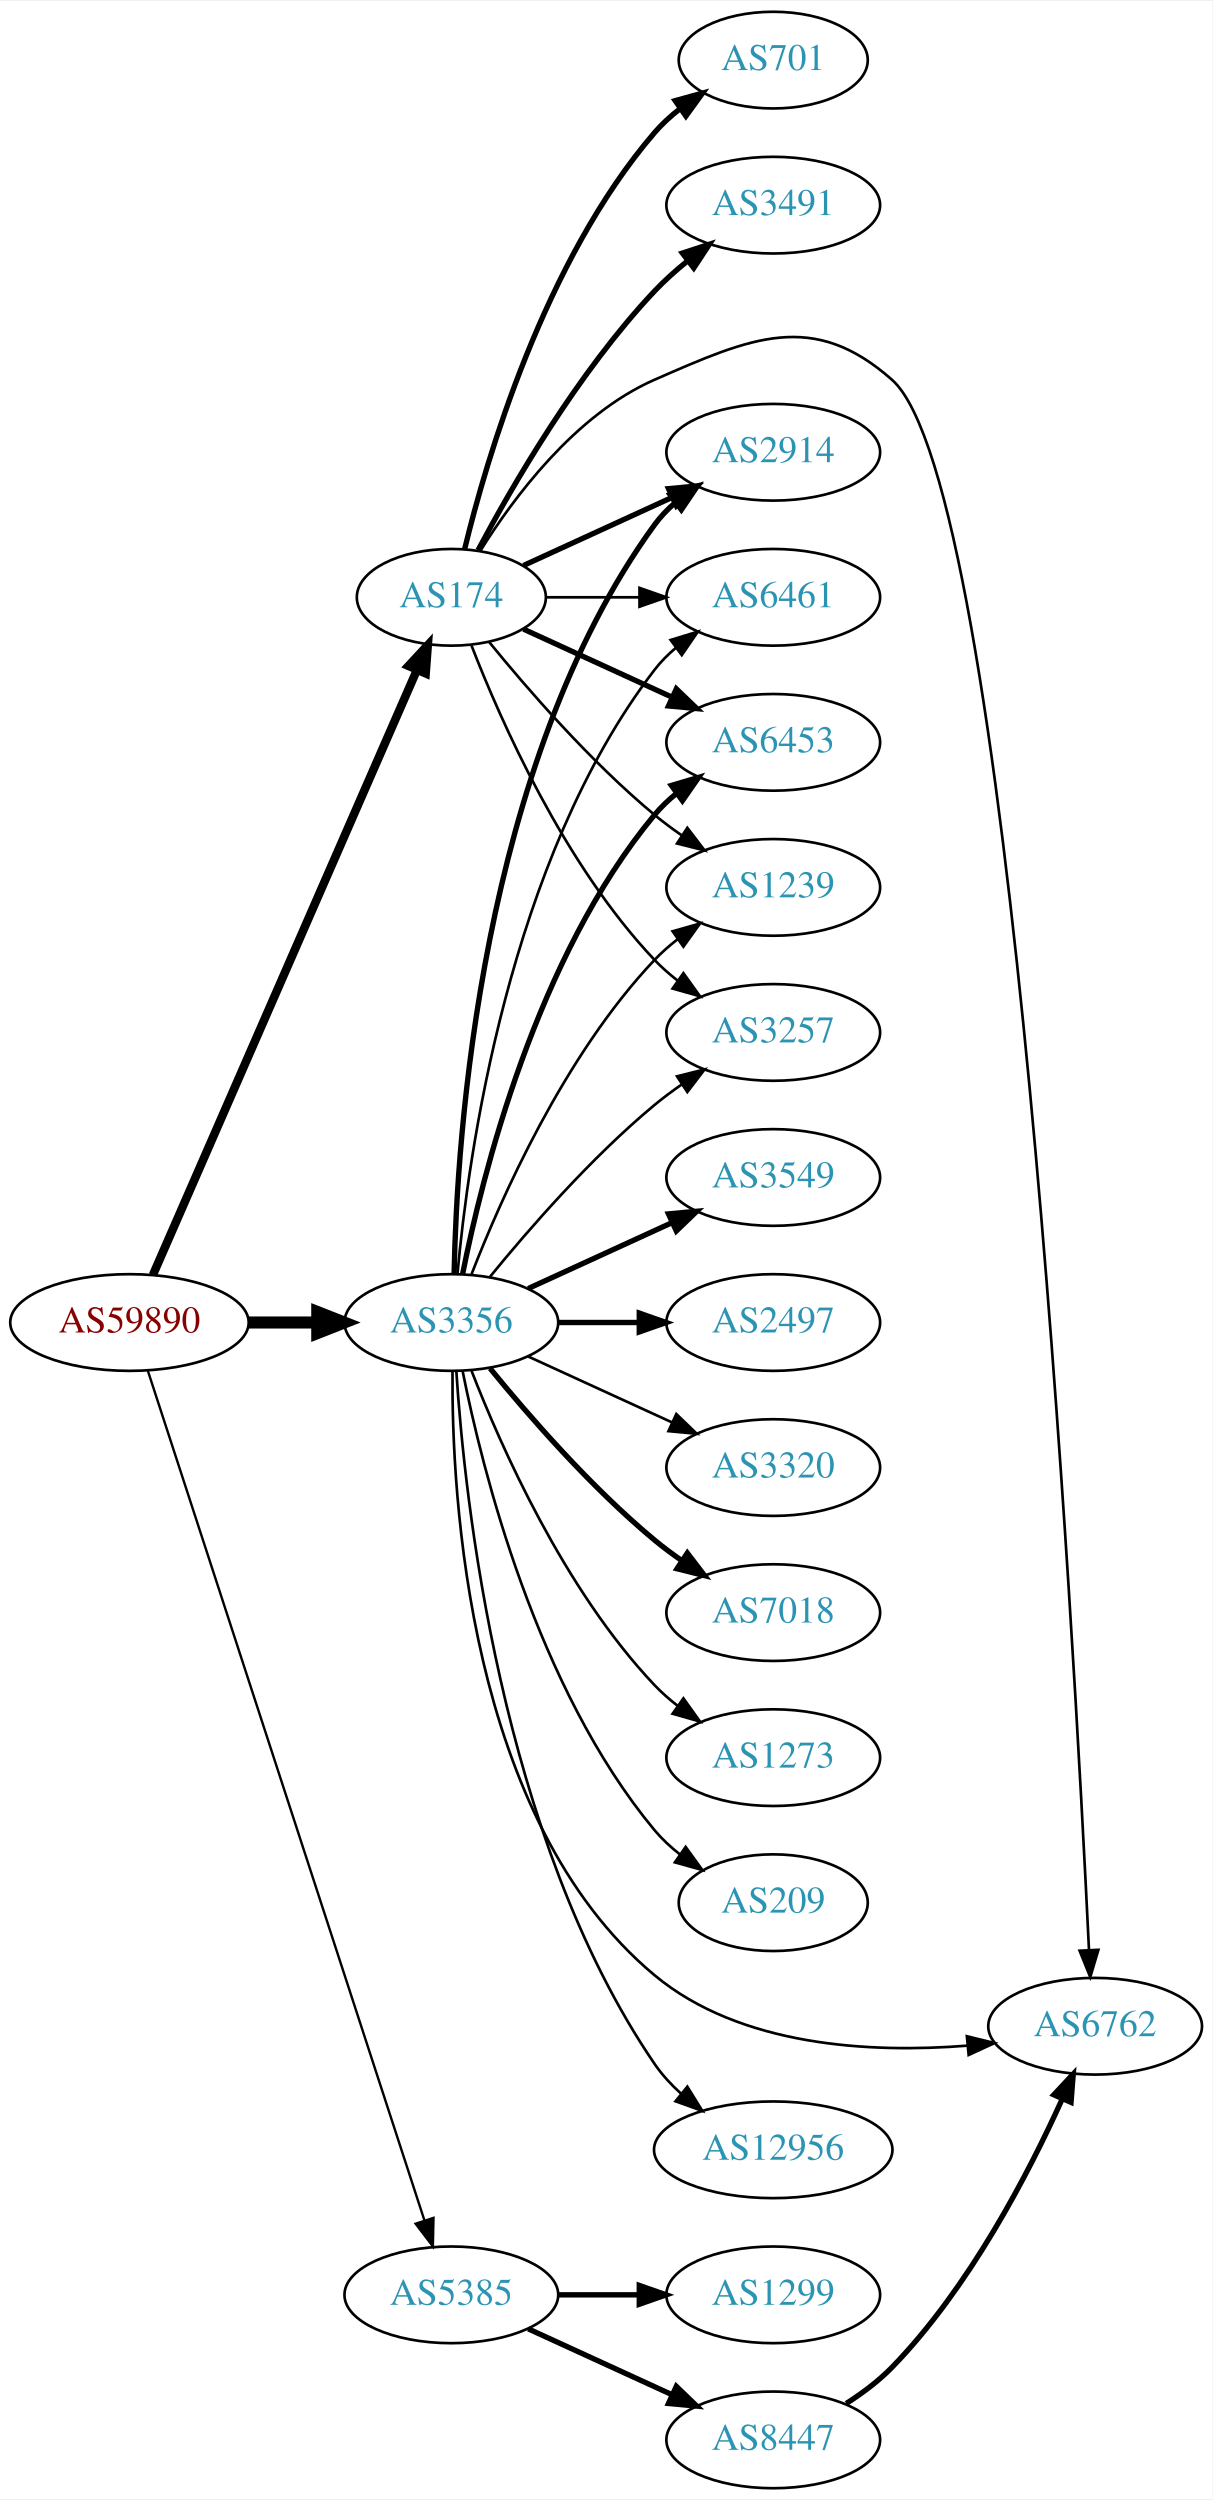
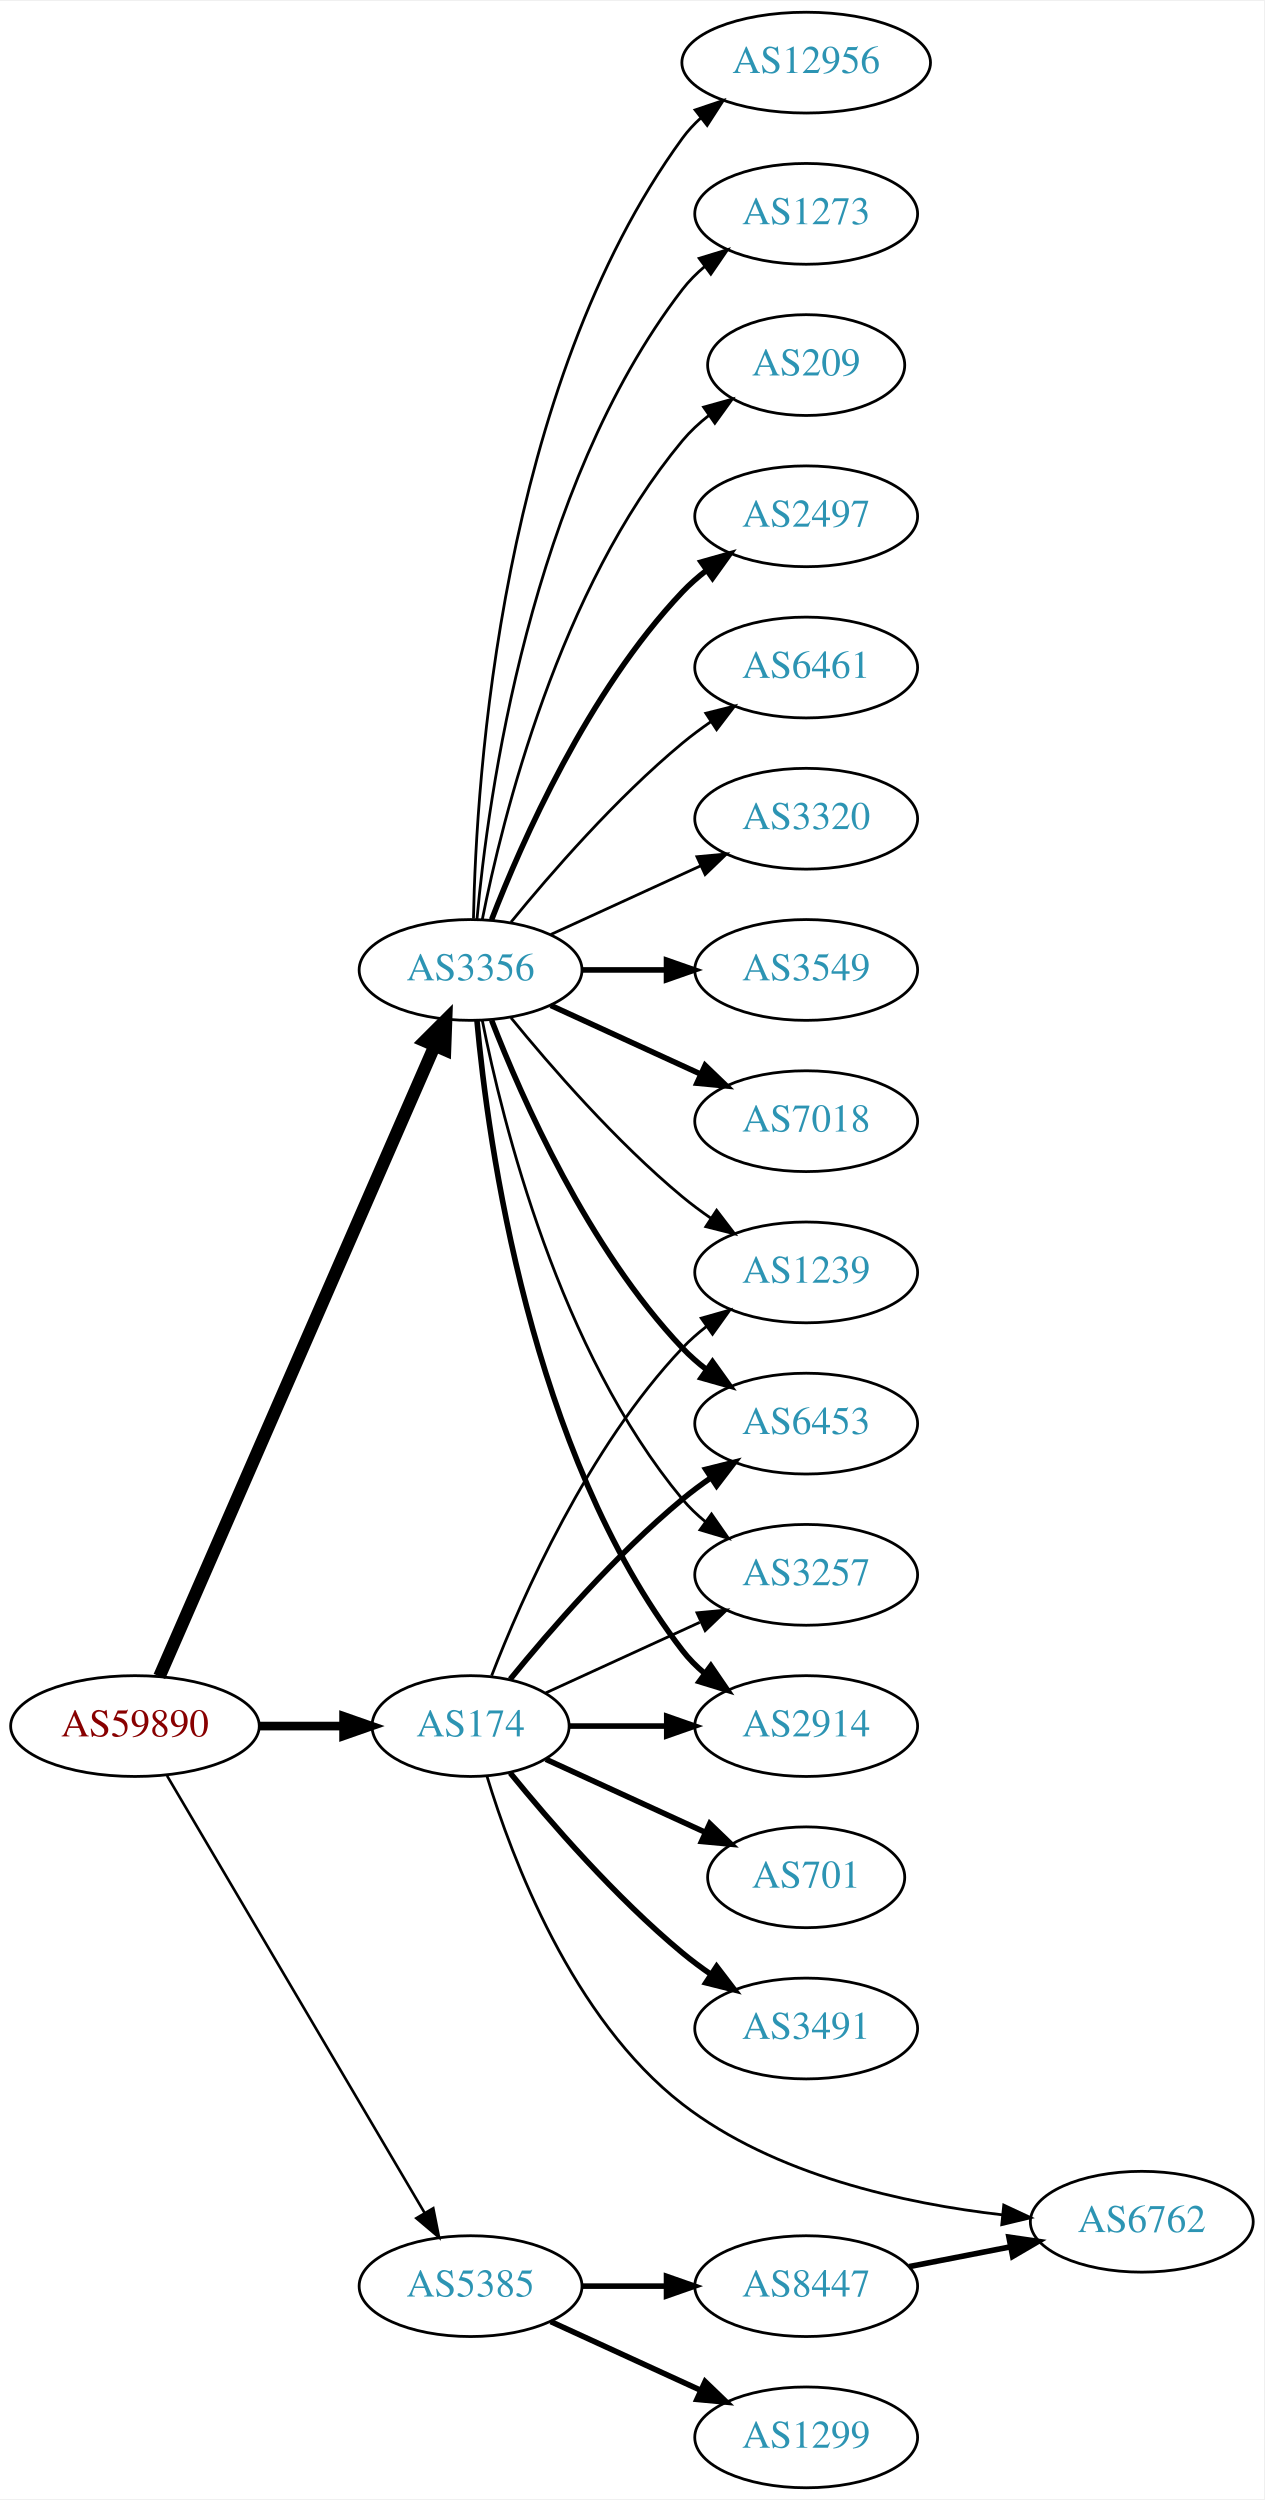
- <svg xmlns="http://www.w3.org/2000/svg" xmlns:xlink="http://www.w3.org/1999/xlink" width="451pt" height="930pt" viewBox="0.00 0.00 451.37 930.00">
-   <g id="graph0" class="graph" transform="scale(1 1) rotate(0) translate(4 926)">
-     <polygon fill="white" stroke="none" points="-4,4 -4,-926 447.37,-926 447.37,4 -4,4" />
+ <svg xmlns="http://www.w3.org/2000/svg" xmlns:xlink="http://www.w3.org/1999/xlink" width="451pt" height="892pt" viewBox="0.00 0.00 451.37 892.00">
+   <g id="graph0" class="graph" transform="scale(1 1) rotate(0) translate(4 888)">
+     <polygon fill="white" stroke="none" points="-4,4 -4,-888 447.37,-888 447.37,4 -4,4" />
    <g id="node1" class="node">
      <g id="a_node1">
        <a xlink:href="/asn/59890" xlink:title="AS59890 ~ Kabel-TV Lampert GmbH &amp; Co KG [AT]">
-           <ellipse fill="#ffffff" stroke="black" cx="44.196" cy="-434" rx="44.393" ry="18" />
-           <text text-anchor="middle" x="44.196" y="-430.3" font-family="Times,serif" font-size="14.00" fill="#880000">AS59890</text>
+           <ellipse fill="#ffffff" stroke="black" cx="44.196" cy="-272" rx="44.393" ry="18" />
+           <text text-anchor="middle" x="44.196" y="-268.3" font-family="Times,serif" font-size="14.00" fill="#880000">AS59890</text>
        </a>
      </g>
    </g>
    <g id="node2" class="node">
      <g id="a_node2">
        <a xlink:href="/asn/174" xlink:title="AS174 ~ Cogent Communications [US]">
-           <ellipse fill="#ffffff" stroke="black" cx="164.039" cy="-704" rx="35.194" ry="18" />
-           <text text-anchor="middle" x="164.039" y="-700.3" font-family="Times,serif" font-size="14.00" fill="#2c94b3">AS174</text>
+           <ellipse fill="#ffffff" stroke="black" cx="164.039" cy="-272" rx="35.194" ry="18" />
+           <text text-anchor="middle" x="164.039" y="-268.3" font-family="Times,serif" font-size="14.00" fill="#2c94b3">AS174</text>
        </a>
      </g>
    </g>
    <g id="edge1" class="edge">
-       <path fill="none" stroke="black" stroke-width="3.15" d="M52.928,-451.715C73.029,-497.771 127.038,-621.514 151.141,-676.739" />
-       <polygon fill="black" stroke="black" stroke-width="3.15" points="148.07,-678.454 155.278,-686.219 154.486,-675.654 148.07,-678.454" />
+       <path fill="none" stroke="black" stroke-width="3.079" d="M88.407,-272C98.255,-272 108.735,-272 118.632,-272" />
+       <polygon fill="black" stroke="black" stroke-width="3.079" points="118.684,-275.5 128.684,-272 118.684,-268.5 118.684,-275.5" />
    </g>
    <g id="node3" class="node">
      <g id="a_node3">
        <a xlink:href="/asn/3356" xlink:title="AS3356 ~ Level 3 Parent, LLC [US]">
-           <ellipse fill="#ffffff" stroke="black" cx="164.039" cy="-434" rx="39.794" ry="18" />
-           <text text-anchor="middle" x="164.039" y="-430.3" font-family="Times,serif" font-size="14.00" fill="#2c94b3">AS3356</text>
+           <ellipse fill="#ffffff" stroke="black" cx="164.039" cy="-542" rx="39.794" ry="18" />
+           <text text-anchor="middle" x="164.039" y="-538.3" font-family="Times,serif" font-size="14.00" fill="#2c94b3">AS3356</text>
        </a>
      </g>
    </g>
    <g id="edge2" class="edge">
-       <path fill="none" stroke="black" stroke-width="4.5" d="M88.407,-434C96.72,-434 105.482,-434 113.965,-434" />
-       <polygon fill="black" stroke="black" stroke-width="4.5" points="114.123,-437.938 124.123,-434 114.123,-430.063 114.123,-437.938" />
+       <path fill="none" stroke="black" stroke-width="4.5" d="M52.928,-289.715C73.029,-335.771 127.038,-459.514 151.141,-514.739" />
+       <polygon fill="black" stroke="black" stroke-width="4.5" points="147.669,-516.629 155.278,-524.219 154.887,-513.479 147.669,-516.629" />
    </g>
    <g id="node4" class="node">
      <g id="a_node4">
        <a xlink:href="/asn/5385" xlink:title="AS5385 ~ Russmedia IT GmbH [AT]">
          <ellipse fill="#ffffff" stroke="black" cx="164.039" cy="-72" rx="39.794" ry="18" />
          <text text-anchor="middle" x="164.039" y="-68.3" font-family="Times,serif" font-size="14.00" fill="#2c94b3">AS5385</text>
        </a>
      </g>
    </g>
    <g id="edge3" class="edge">
-       <path fill="none" stroke="black" stroke-width="0.9" d="M51.04,-416.048C70.162,-357.306 130.962,-170.536 154.038,-99.649" />
-       <polygon fill="black" stroke="black" stroke-width="0.9" points="157.392,-100.652 157.16,-90.06 150.736,-98.485 157.392,-100.652" />
+       <path fill="none" stroke="black" stroke-width="0.947" d="M55.654,-254.251C76.496,-218.878 123.298,-139.447 147.653,-98.112" />
+       <polygon fill="black" stroke="black" stroke-width="0.947" points="150.712,-99.816 152.773,-89.423 144.681,-96.262 150.712,-99.816" />
    </g>
    <g id="node5" class="node">
      <g id="a_node5">
-         <a xlink:href="/asn/2914" xlink:title="AS2914 ~ NTT America, Inc. [US]">
-           <ellipse fill="#ffffff" stroke="black" cx="283.881" cy="-758" rx="39.794" ry="18" />
-           <text text-anchor="middle" x="283.881" y="-754.3" font-family="Times,serif" font-size="14.00" fill="#2c94b3">AS2914</text>
+         <a xlink:href="/asn/6453" xlink:title="AS6453 ~ TATA COMMUNICATIONS (AMERICA) INC [US]">
+           <ellipse fill="#ffffff" stroke="black" cx="283.881" cy="-380" rx="39.794" ry="18" />
+           <text text-anchor="middle" x="283.881" y="-376.3" font-family="Times,serif" font-size="14.00" fill="#2c94b3">AS6453</text>
        </a>
      </g>
    </g>
    <g id="edge4" class="edge">
-       <path fill="none" stroke="black" stroke-width="2" d="M190.9,-715.851C207.02,-723.238 228.023,-732.862 245.888,-741.048" />
-       <polygon fill="black" stroke="black" stroke-width="2" points="244.89,-744.441 255.439,-745.425 247.806,-738.077 244.89,-744.441" />
+       <path fill="none" stroke="black" stroke-width="2" d="M178.196,-288.743C192.281,-306.039 215.84,-333.223 239.685,-353 242.901,-355.668 246.402,-358.27 249.972,-360.741" />
+       <polygon fill="black" stroke="black" stroke-width="2" points="248.05,-363.666 258.329,-366.236 251.896,-357.817 248.05,-363.666" />
    </g>
    <g id="node6" class="node">
      <g id="a_node6">
-         <a xlink:href="/asn/6461" xlink:title="AS6461 ~ Zayo Bandwidth [US]">
-           <ellipse fill="#ffffff" stroke="black" cx="283.881" cy="-704" rx="39.794" ry="18" />
-           <text text-anchor="middle" x="283.881" y="-700.3" font-family="Times,serif" font-size="14.00" fill="#2c94b3">AS6461</text>
+         <a xlink:href="/asn/3257" xlink:title="AS3257 ~ GTT [DE]">
+           <ellipse fill="#ffffff" stroke="black" cx="283.881" cy="-326" rx="39.794" ry="18" />
+           <text text-anchor="middle" x="283.881" y="-322.3" font-family="Times,serif" font-size="14.00" fill="#2c94b3">AS3257</text>
        </a>
      </g>
    </g>
    <g id="edge5" class="edge">
-       <path fill="none" stroke="black" d="M199.44,-704C210.264,-704 222.432,-704 234.059,-704" />
-       <polygon fill="black" stroke="black" points="234.09,-707.5 244.09,-704 234.09,-700.5 234.09,-707.5" />
+       <path fill="none" stroke="black" d="M190.9,-283.851C207.02,-291.238 228.023,-300.862 245.888,-309.048" />
+       <polygon fill="black" stroke="black" points="244.89,-312.441 255.439,-313.425 247.806,-306.077 244.89,-312.441" />
    </g>
    <g id="node7" class="node">
      <g id="a_node7">
-         <a xlink:href="/asn/6453" xlink:title="AS6453 ~ TATA COMMUNICATIONS (AMERICA) INC [US]">
-           <ellipse fill="#ffffff" stroke="black" cx="283.881" cy="-650" rx="39.794" ry="18" />
-           <text text-anchor="middle" x="283.881" y="-646.3" font-family="Times,serif" font-size="14.00" fill="#2c94b3">AS6453</text>
+         <a xlink:href="/asn/3491" xlink:title="AS3491 ~ PCCW Global, Inc. [US]">
+           <ellipse fill="#ffffff" stroke="black" cx="283.881" cy="-164" rx="39.794" ry="18" />
+           <text text-anchor="middle" x="283.881" y="-160.3" font-family="Times,serif" font-size="14.00" fill="#2c94b3">AS3491</text>
        </a>
      </g>
    </g>
    <g id="edge6" class="edge">
-       <path fill="none" stroke="black" stroke-width="2" d="M190.9,-692.149C207.02,-684.762 228.023,-675.138 245.888,-666.952" />
-       <polygon fill="black" stroke="black" stroke-width="2" points="247.806,-669.923 255.439,-662.575 244.89,-663.559 247.806,-669.923" />
+       <path fill="none" stroke="black" stroke-width="2" d="M178.196,-255.257C192.281,-237.961 215.84,-210.777 239.685,-191 242.901,-188.332 246.402,-185.73 249.972,-183.259" />
+       <polygon fill="black" stroke="black" stroke-width="2" points="251.896,-186.183 258.329,-177.764 248.05,-180.334 251.896,-186.183" />
    </g>
    <g id="node8" class="node">
      <g id="a_node8">
-         <a xlink:href="/asn/701" xlink:title="AS701 ~ UUNET [US]">
-           <ellipse fill="#ffffff" stroke="black" cx="283.881" cy="-904" rx="35.194" ry="18" />
-           <text text-anchor="middle" x="283.881" y="-900.3" font-family="Times,serif" font-size="14.00" fill="#2c94b3">AS701</text>
+         <a xlink:href="/asn/2914" xlink:title="AS2914 ~ NTT America, Inc. [US]">
+           <ellipse fill="#ffffff" stroke="black" cx="283.881" cy="-272" rx="39.794" ry="18" />
+           <text text-anchor="middle" x="283.881" y="-268.3" font-family="Times,serif" font-size="14.00" fill="#2c94b3">AS2914</text>
        </a>
      </g>
    </g>
    <g id="edge7" class="edge">
-       <path fill="none" stroke="black" stroke-width="2" d="M168.964,-721.836C177.121,-755.485 198.651,-829.236 239.685,-877 242.473,-880.245 245.75,-883.228 249.231,-885.932" />
-       <polygon fill="black" stroke="black" stroke-width="2" points="247.378,-888.906 257.591,-891.726 251.366,-883.153 247.378,-888.906" />
+       <path fill="none" stroke="black" stroke-width="2" d="M199.44,-272C210.264,-272 222.432,-272 234.059,-272" />
+       <polygon fill="black" stroke="black" stroke-width="2" points="234.09,-275.5 244.09,-272 234.09,-268.5 234.09,-275.5" />
    </g>
    <g id="node9" class="node">
      <g id="a_node9">
        <a xlink:href="/asn/1239" xlink:title="AS1239 ~ Sprint [US]">
-           <ellipse fill="#ffffff" stroke="black" cx="283.881" cy="-596" rx="39.794" ry="18" />
-           <text text-anchor="middle" x="283.881" y="-592.3" font-family="Times,serif" font-size="14.00" fill="#2c94b3">AS1239</text>
+           <ellipse fill="#ffffff" stroke="black" cx="283.881" cy="-434" rx="39.794" ry="18" />
+           <text text-anchor="middle" x="283.881" y="-430.3" font-family="Times,serif" font-size="14.00" fill="#2c94b3">AS1239</text>
        </a>
      </g>
    </g>
    <g id="edge8" class="edge">
-       <path fill="none" stroke="black" d="M178.196,-687.257C192.281,-669.961 215.84,-642.777 239.685,-623 242.901,-620.332 246.402,-617.73 249.972,-615.259" />
-       <polygon fill="black" stroke="black" points="251.896,-618.183 258.329,-609.764 248.05,-612.334 251.896,-618.183" />
+       <path fill="none" stroke="black" d="M171.562,-289.994C182.312,-317.728 205.969,-371.429 239.685,-407 242.271,-409.728 245.188,-412.294 248.257,-414.677" />
+       <polygon fill="black" stroke="black" points="246.411,-417.658 256.605,-420.543 250.435,-411.93 246.411,-417.658" />
    </g>
    <g id="node10" class="node">
      <g id="a_node10">
-         <a xlink:href="/asn/3491" xlink:title="AS3491 ~ PCCW Global, Inc. [US]">
-           <ellipse fill="#ffffff" stroke="black" cx="283.881" cy="-850" rx="39.794" ry="18" />
-           <text text-anchor="middle" x="283.881" y="-846.3" font-family="Times,serif" font-size="14.00" fill="#2c94b3">AS3491</text>
+         <a xlink:href="/asn/701" xlink:title="AS701 ~ UUNET [US]">
+           <ellipse fill="#ffffff" stroke="black" cx="283.881" cy="-218" rx="35.194" ry="18" />
+           <text text-anchor="middle" x="283.881" y="-214.3" font-family="Times,serif" font-size="14.00" fill="#2c94b3">AS701</text>
        </a>
      </g>
    </g>
    <g id="edge9" class="edge">
-       <path fill="none" stroke="black" stroke-width="2" d="M173.979,-721.569C186.542,-745.192 211.108,-787.719 239.685,-818 243.354,-821.888 247.544,-825.638 251.838,-829.118" />
-       <polygon fill="black" stroke="black" stroke-width="2" points="250.043,-832.15 260.114,-835.44 254.292,-826.588 250.043,-832.15" />
+       <path fill="none" stroke="black" stroke-width="2" d="M190.9,-260.149C207.631,-252.482 229.621,-242.406 247.905,-234.028" />
+       <polygon fill="black" stroke="black" stroke-width="2" points="249.448,-237.171 257.08,-229.823 246.531,-230.807 249.448,-237.171" />
    </g>
    <g id="node11" class="node">
      <g id="a_node11">
-         <a xlink:href="/asn/3257" xlink:title="AS3257 ~ GTT [DE]">
-           <ellipse fill="#ffffff" stroke="black" cx="283.881" cy="-542" rx="39.794" ry="18" />
-           <text text-anchor="middle" x="283.881" y="-538.3" font-family="Times,serif" font-size="14.00" fill="#2c94b3">AS3257</text>
+         <a xlink:href="/asn/6762" xlink:title="AS6762 ~ TELECOM ITALIA SPARKLE S.p.A. [IT]">
+           <ellipse fill="#ffffff" stroke="black" cx="403.724" cy="-95" rx="39.794" ry="18" />
+           <text text-anchor="middle" x="403.724" y="-91.3" font-family="Times,serif" font-size="14.00" fill="#2c94b3">AS6762</text>
        </a>
      </g>
    </g>
    <g id="edge10" class="edge">
-       <path fill="none" stroke="black" d="M171.562,-686.006C182.312,-658.272 205.969,-604.571 239.685,-569 242.271,-566.272 245.188,-563.706 248.257,-561.323" />
-       <polygon fill="black" stroke="black" points="250.435,-564.07 256.605,-555.457 246.411,-558.342 250.435,-564.07" />
+       <path fill="none" stroke="black" d="M169.896,-254.08C178.741,-224.945 200.299,-167.499 239.685,-137 272.498,-111.591 319.066,-101.447 354.037,-97.452" />
+       <polygon fill="black" stroke="black" points="354.433,-100.93 364.03,-96.44 353.728,-93.965 354.433,-100.93" />
+     </g>
+     <g id="edge14" class="edge">
+       <path fill="none" stroke="black" stroke-width="2" d="M171.562,-524.006C182.312,-496.272 205.969,-442.571 239.685,-407 242.271,-404.272 245.188,-401.706 248.257,-399.323" />
+       <polygon fill="black" stroke="black" stroke-width="2" points="250.435,-402.07 256.605,-393.457 246.411,-396.342 250.435,-402.07" />
+     </g>
+     <g id="edge17" class="edge">
+       <path fill="none" stroke="black" d="M168.237,-523.927C175.401,-487.859 195.675,-405.875 239.685,-353 242.09,-350.111 244.886,-347.437 247.879,-344.987" />
+       <polygon fill="black" stroke="black" points="250.069,-347.723 256.122,-339.027 245.967,-342.05 250.069,-347.723" />
+     </g>
+     <g id="edge18" class="edge">
+       <path fill="none" stroke="black" stroke-width="2" d="M166.323,-523.883C170.221,-480.668 185.238,-369.869 239.685,-299 241.975,-296.019 244.695,-293.284 247.639,-290.795" />
+       <polygon fill="black" stroke="black" stroke-width="2" points="249.833,-293.527 255.816,-284.782 245.686,-287.887 249.833,-293.527" />
+     </g>
+     <g id="edge20" class="edge">
+       <path fill="none" stroke="black" d="M178.458,-524.935C192.572,-507.625 215.987,-480.655 239.685,-461 242.901,-458.332 246.402,-455.73 249.972,-453.259" />
+       <polygon fill="black" stroke="black" points="251.896,-456.183 258.329,-447.764 248.05,-450.334 251.896,-456.183" />
    </g>
    <g id="node12" class="node">
      <g id="a_node12">
-         <a xlink:href="/asn/6762" xlink:title="AS6762 ~ TELECOM ITALIA SPARKLE S.p.A. [IT]">
-           <ellipse fill="#ffffff" stroke="black" cx="403.724" cy="-172" rx="39.794" ry="18" />
-           <text text-anchor="middle" x="403.724" y="-168.3" font-family="Times,serif" font-size="14.00" fill="#2c94b3">AS6762</text>
+         <a xlink:href="/asn/2497" xlink:title="AS2497 ~ Internet Initiative Japan Inc. [JP]">
+           <ellipse fill="#ffffff" stroke="black" cx="283.881" cy="-704" rx="39.794" ry="18" />
+           <text text-anchor="middle" x="283.881" y="-700.3" font-family="Times,serif" font-size="14.00" fill="#2c94b3">AS2497</text>
        </a>
      </g>
    </g>
    <g id="edge11" class="edge">
-       <path fill="none" stroke="black" d="M174.787,-721.211C187.035,-740.881 210.085,-772.026 239.685,-785 275.666,-800.771 298.667,-811.046 328.077,-785 372.493,-745.665 395.909,-316.027 401.433,-200.474" />
-       <polygon fill="black" stroke="black" points="404.938,-200.449 401.912,-190.296 397.946,-200.12 404.938,-200.449" />
-     </g>
-     <g id="edge12" class="edge">
-       <path fill="none" stroke="black" stroke-width="2" d="M165.071,-452.337C166.044,-502.079 174.763,-641.806 239.685,-731 241.897,-734.039 244.565,-736.813 247.477,-739.326" />
-       <polygon fill="black" stroke="black" stroke-width="2" points="245.495,-742.214 255.608,-745.373 249.672,-736.597 245.495,-742.214" />
-     </g>
-     <g id="edge20" class="edge">
-       <path fill="none" stroke="black" d="M166.323,-452.117C170.221,-495.332 185.238,-606.131 239.685,-677 241.975,-679.981 244.695,-682.716 247.639,-685.205" />
-       <polygon fill="black" stroke="black" points="245.686,-688.113 255.816,-691.218 249.833,-682.473 245.686,-688.113" />
-     </g>
-     <g id="edge15" class="edge">
-       <path fill="none" stroke="black" stroke-width="2" d="M168.237,-452.073C175.401,-488.141 195.675,-570.125 239.685,-623 242.09,-625.889 244.886,-628.563 247.879,-631.013" />
-       <polygon fill="black" stroke="black" stroke-width="2" points="245.967,-633.95 256.122,-636.973 250.069,-628.277 245.967,-633.95" />
-     </g>
-     <g id="edge22" class="edge">
-       <path fill="none" stroke="black" d="M171.562,-451.994C182.312,-479.728 205.969,-533.429 239.685,-569 242.271,-571.728 245.188,-574.294 248.257,-576.677" />
-       <polygon fill="black" stroke="black" points="246.411,-579.658 256.605,-582.543 250.435,-573.93 246.411,-579.658" />
-     </g>
-     <g id="edge19" class="edge">
-       <path fill="none" stroke="black" d="M178.458,-451.065C192.572,-468.375 215.987,-495.345 239.685,-515 242.901,-517.668 246.402,-520.27 249.972,-522.741" />
-       <polygon fill="black" stroke="black" points="248.05,-525.666 258.329,-528.236 251.896,-519.817 248.05,-525.666" />
-     </g>
-     <g id="edge21" class="edge">
-       <path fill="none" stroke="black" d="M164.468,-415.803C164.117,-369.891 170.162,-248.895 239.685,-191 271.674,-164.361 320.243,-161.938 356.054,-164.767" />
-       <polygon fill="black" stroke="black" points="355.971,-168.275 366.258,-165.74 356.636,-161.307 355.971,-168.275" />
+       <path fill="none" stroke="black" stroke-width="2" d="M171.562,-559.994C182.312,-587.728 205.969,-641.429 239.685,-677 242.271,-679.728 245.188,-682.294 248.257,-684.677" />
+       <polygon fill="black" stroke="black" stroke-width="2" points="246.411,-687.658 256.605,-690.543 250.435,-681.93 246.411,-687.658" />
    </g>
    <g id="node13" class="node">
      <g id="a_node13">
-         <a xlink:href="/asn/12956" xlink:title="AS12956 ~ TELXIUS [ES]">
-           <ellipse fill="#ffffff" stroke="black" cx="283.881" cy="-126" rx="44.393" ry="18" />
-           <text text-anchor="middle" x="283.881" y="-122.3" font-family="Times,serif" font-size="14.00" fill="#2c94b3">AS12956</text>
-         </a>
-       </g>
-     </g>
-     <g id="edge13" class="edge">
-       <path fill="none" stroke="black" d="M165.896,-415.854C168.904,-369.095 182.2,-242.266 239.685,-158 242.433,-153.972 245.859,-150.255 249.571,-146.89" />
-       <polygon fill="black" stroke="black" points="251.903,-149.505 257.468,-140.49 247.496,-144.067 251.903,-149.505" />
+         <a xlink:href="/asn/6461" xlink:title="AS6461 ~ Zayo Bandwidth [US]">
+           <ellipse fill="#ffffff" stroke="black" cx="283.881" cy="-650" rx="39.794" ry="18" />
+           <text text-anchor="middle" x="283.881" y="-646.3" font-family="Times,serif" font-size="14.00" fill="#2c94b3">AS6461</text>
+         </a>
+       </g>
+     </g>
+     <g id="edge12" class="edge">
+       <path fill="none" stroke="black" d="M178.458,-559.065C192.572,-576.375 215.987,-603.345 239.685,-623 242.901,-625.668 246.402,-628.27 249.972,-630.741" />
+       <polygon fill="black" stroke="black" points="248.05,-633.666 258.329,-636.236 251.896,-627.817 248.05,-633.666" />
    </g>
    <g id="node14" class="node">
      <g id="a_node14">
-         <a xlink:href="/asn/3549" xlink:title="AS3549 ~ Level 3 Parent, LLC [US]">
-           <ellipse fill="#ffffff" stroke="black" cx="283.881" cy="-488" rx="39.794" ry="18" />
-           <text text-anchor="middle" x="283.881" y="-484.3" font-family="Times,serif" font-size="14.00" fill="#2c94b3">AS3549</text>
-         </a>
-       </g>
-     </g>
-     <g id="edge14" class="edge">
-       <path fill="none" stroke="black" stroke-width="2" d="M192.667,-446.661C208.624,-453.973 228.895,-463.261 246.178,-471.181" />
-       <polygon fill="black" stroke="black" stroke-width="2" points="244.876,-474.435 255.425,-475.419 247.793,-468.071 244.876,-474.435" />
+         <a xlink:href="/asn/3320" xlink:title="AS3320 ~ DTAG [DE]">
+           <ellipse fill="#ffffff" stroke="black" cx="283.881" cy="-596" rx="39.794" ry="18" />
+           <text text-anchor="middle" x="283.881" y="-592.3" font-family="Times,serif" font-size="14.00" fill="#2c94b3">AS3320</text>
+         </a>
+       </g>
+     </g>
+     <g id="edge13" class="edge">
+       <path fill="none" stroke="black" d="M192.667,-554.661C208.624,-561.973 228.895,-571.261 246.178,-579.181" />
+       <polygon fill="black" stroke="black" points="244.876,-582.435 255.425,-583.419 247.793,-576.071 244.876,-582.435" />
    </g>
    <g id="node15" class="node">
      <g id="a_node15">
-         <a xlink:href="/asn/2497" xlink:title="AS2497 ~ Internet Initiative Japan Inc. [JP]">
-           <ellipse fill="#ffffff" stroke="black" cx="283.881" cy="-434" rx="39.794" ry="18" />
-           <text text-anchor="middle" x="283.881" y="-430.3" font-family="Times,serif" font-size="14.00" fill="#2c94b3">AS2497</text>
-         </a>
-       </g>
-     </g>
-     <g id="edge16" class="edge">
-       <path fill="none" stroke="black" stroke-width="2" d="M203.951,-434C213.505,-434 223.854,-434 233.817,-434" />
-       <polygon fill="black" stroke="black" stroke-width="2" points="234.009,-437.5 244.009,-434 234.009,-430.5 234.009,-437.5" />
+         <a xlink:href="/asn/3549" xlink:title="AS3549 ~ Level 3 Parent, LLC [US]">
+           <ellipse fill="#ffffff" stroke="black" cx="283.881" cy="-542" rx="39.794" ry="18" />
+           <text text-anchor="middle" x="283.881" y="-538.3" font-family="Times,serif" font-size="14.00" fill="#2c94b3">AS3549</text>
+         </a>
+       </g>
+     </g>
+     <g id="edge15" class="edge">
+       <path fill="none" stroke="black" stroke-width="2" d="M203.951,-542C213.505,-542 223.854,-542 233.817,-542" />
+       <polygon fill="black" stroke="black" stroke-width="2" points="234.009,-545.5 244.009,-542 234.009,-538.5 234.009,-545.5" />
    </g>
    <g id="node16" class="node">
      <g id="a_node16">
-         <a xlink:href="/asn/3320" xlink:title="AS3320 ~ DTAG [DE]">
-           <ellipse fill="#ffffff" stroke="black" cx="283.881" cy="-380" rx="39.794" ry="18" />
-           <text text-anchor="middle" x="283.881" y="-376.3" font-family="Times,serif" font-size="14.00" fill="#2c94b3">AS3320</text>
-         </a>
-       </g>
-     </g>
-     <g id="edge17" class="edge">
-       <path fill="none" stroke="black" d="M192.667,-421.339C208.624,-414.027 228.895,-404.739 246.178,-396.819" />
-       <polygon fill="black" stroke="black" points="247.793,-399.929 255.425,-392.581 244.876,-393.565 247.793,-399.929" />
+         <a xlink:href="/asn/7018" xlink:title="AS7018 ~ AT&amp;T Services, Inc. [US]">
+           <ellipse fill="#ffffff" stroke="black" cx="283.881" cy="-488" rx="39.794" ry="18" />
+           <text text-anchor="middle" x="283.881" y="-484.3" font-family="Times,serif" font-size="14.00" fill="#2c94b3">AS7018</text>
+         </a>
+       </g>
+     </g>
+     <g id="edge16" class="edge">
+       <path fill="none" stroke="black" stroke-width="2" d="M192.667,-529.339C208.624,-522.027 228.895,-512.739 246.178,-504.819" />
+       <polygon fill="black" stroke="black" stroke-width="2" points="247.793,-507.929 255.425,-500.581 244.876,-501.565 247.793,-507.929" />
    </g>
    <g id="node17" class="node">
      <g id="a_node17">
-         <a xlink:href="/asn/7018" xlink:title="AS7018 ~ AT&amp;T Services, Inc. [US]">
-           <ellipse fill="#ffffff" stroke="black" cx="283.881" cy="-326" rx="39.794" ry="18" />
-           <text text-anchor="middle" x="283.881" y="-322.3" font-family="Times,serif" font-size="14.00" fill="#2c94b3">AS7018</text>
-         </a>
-       </g>
-     </g>
-     <g id="edge18" class="edge">
-       <path fill="none" stroke="black" stroke-width="2" d="M178.458,-416.935C192.572,-399.625 215.987,-372.655 239.685,-353 242.901,-350.332 246.402,-347.73 249.972,-345.259" />
-       <polygon fill="black" stroke="black" stroke-width="2" points="251.896,-348.183 258.329,-339.764 248.05,-342.334 251.896,-348.183" />
+         <a xlink:href="/asn/12956" xlink:title="AS12956 ~ TELXIUS [ES]">
+           <ellipse fill="#ffffff" stroke="black" cx="283.881" cy="-866" rx="44.393" ry="18" />
+           <text text-anchor="middle" x="283.881" y="-862.3" font-family="Times,serif" font-size="14.00" fill="#2c94b3">AS12956</text>
+         </a>
+       </g>
+     </g>
+     <g id="edge19" class="edge">
+       <path fill="none" stroke="black" d="M165.071,-560.337C166.044,-610.079 174.763,-749.806 239.685,-839 241.611,-841.646 243.882,-844.09 246.359,-846.337" />
+       <polygon fill="black" stroke="black" points="244.224,-849.111 254.266,-852.487 248.521,-843.585 244.224,-849.111" />
    </g>
    <g id="node18" class="node">
      <g id="a_node18">
        <a xlink:href="/asn/1273" xlink:title="AS1273 ~ Vodafone Group PLC [EU]">
-           <ellipse fill="#ffffff" stroke="black" cx="283.881" cy="-272" rx="39.794" ry="18" />
-           <text text-anchor="middle" x="283.881" y="-268.3" font-family="Times,serif" font-size="14.00" fill="#2c94b3">AS1273</text>
-         </a>
-       </g>
-     </g>
-     <g id="edge23" class="edge">
-       <path fill="none" stroke="black" d="M171.562,-416.006C182.312,-388.272 205.969,-334.571 239.685,-299 242.271,-296.272 245.188,-293.706 248.257,-291.323" />
-       <polygon fill="black" stroke="black" points="250.435,-294.07 256.605,-285.457 246.411,-288.342 250.435,-294.07" />
+           <ellipse fill="#ffffff" stroke="black" cx="283.881" cy="-812" rx="39.794" ry="18" />
+           <text text-anchor="middle" x="283.881" y="-808.3" font-family="Times,serif" font-size="14.00" fill="#2c94b3">AS1273</text>
+         </a>
+       </g>
+     </g>
+     <g id="edge21" class="edge">
+       <path fill="none" stroke="black" d="M166.323,-560.117C170.221,-603.332 185.238,-714.131 239.685,-785 241.975,-787.981 244.695,-790.716 247.639,-793.205" />
+       <polygon fill="black" stroke="black" points="245.686,-796.113 255.816,-799.218 249.833,-790.473 245.686,-796.113" />
    </g>
    <g id="node19" class="node">
      <g id="a_node19">
        <a xlink:href="/asn/209" xlink:title="AS209 ~ CenturyLink Communications, LLC [US]">
-           <ellipse fill="#ffffff" stroke="black" cx="283.881" cy="-218" rx="35.194" ry="18" />
-           <text text-anchor="middle" x="283.881" y="-214.3" font-family="Times,serif" font-size="14.00" fill="#2c94b3">AS209</text>
-         </a>
-       </g>
-     </g>
-     <g id="edge24" class="edge">
-       <path fill="none" stroke="black" d="M168.237,-415.927C175.401,-379.859 195.675,-297.875 239.685,-245 242.422,-241.712 245.667,-238.702 249.13,-235.983" />
-       <polygon fill="black" stroke="black" points="251.267,-238.761 257.471,-230.173 247.265,-233.017 251.267,-238.761" />
+           <ellipse fill="#ffffff" stroke="black" cx="283.881" cy="-758" rx="35.194" ry="18" />
+           <text text-anchor="middle" x="283.881" y="-754.3" font-family="Times,serif" font-size="14.00" fill="#2c94b3">AS209</text>
+         </a>
+       </g>
+     </g>
+     <g id="edge22" class="edge">
+       <path fill="none" stroke="black" d="M168.237,-560.073C175.401,-596.141 195.675,-678.125 239.685,-731 242.422,-734.288 245.667,-737.298 249.13,-740.017" />
+       <polygon fill="black" stroke="black" points="247.265,-742.983 257.471,-745.827 251.267,-737.239 247.265,-742.983" />
    </g>
    <g id="node20" class="node">
      <g id="a_node20">
        <a xlink:href="/asn/1299" xlink:title="AS1299 ~ Telia Carrier [EU]">
-           <ellipse fill="#ffffff" stroke="black" cx="283.881" cy="-72" rx="39.794" ry="18" />
-           <text text-anchor="middle" x="283.881" y="-68.3" font-family="Times,serif" font-size="14.00" fill="#2c94b3">AS1299</text>
-         </a>
-       </g>
-     </g>
-     <g id="edge25" class="edge">
-       <path fill="none" stroke="black" stroke-width="2" d="M203.951,-72C213.505,-72 223.854,-72 233.817,-72" />
-       <polygon fill="black" stroke="black" stroke-width="2" points="234.009,-75.5 244.009,-72 234.009,-68.5 234.009,-75.5" />
+           <ellipse fill="#ffffff" stroke="black" cx="283.881" cy="-18" rx="39.794" ry="18" />
+           <text text-anchor="middle" x="283.881" y="-14.3" font-family="Times,serif" font-size="14.00" fill="#2c94b3">AS1299</text>
+         </a>
+       </g>
+     </g>
+     <g id="edge23" class="edge">
+       <path fill="none" stroke="black" stroke-width="2" d="M192.667,-59.339C208.624,-52.027 228.895,-42.739 246.178,-34.819" />
+       <polygon fill="black" stroke="black" stroke-width="2" points="247.793,-37.929 255.425,-30.581 244.876,-31.565 247.793,-37.929" />
    </g>
    <g id="node21" class="node">
      <g id="a_node21">
        <a xlink:href="/asn/8447" xlink:title="AS8447 ~ A1 Telekom Austria AG [AT]">
-           <ellipse fill="#ffffff" stroke="black" cx="283.881" cy="-18" rx="39.794" ry="18" />
-           <text text-anchor="middle" x="283.881" y="-14.3" font-family="Times,serif" font-size="14.00" fill="#2c94b3">AS8447</text>
-         </a>
-       </g>
-     </g>
-     <g id="edge26" class="edge">
-       <path fill="none" stroke="black" stroke-width="2" d="M192.667,-59.339C208.624,-52.027 228.895,-42.739 246.178,-34.819" />
-       <polygon fill="black" stroke="black" stroke-width="2" points="247.793,-37.929 255.425,-30.581 244.876,-31.565 247.793,-37.929" />
-     </g>
-     <g id="edge27" class="edge">
-       <path fill="none" stroke="black" stroke-width="2" d="M311.062,-31.548C317.074,-35.391 323.143,-39.929 328.077,-45 356.83,-74.547 378.97,-117.241 391.425,-144.808" />
-       <polygon fill="black" stroke="black" stroke-width="2" points="388.339,-146.484 395.57,-154.228 394.746,-143.665 388.339,-146.484" />
+           <ellipse fill="#ffffff" stroke="black" cx="283.881" cy="-72" rx="39.794" ry="18" />
+           <text text-anchor="middle" x="283.881" y="-68.3" font-family="Times,serif" font-size="14.00" fill="#2c94b3">AS8447</text>
+         </a>
+       </g>
+     </g>
+     <g id="edge24" class="edge">
+       <path fill="none" stroke="black" stroke-width="2" d="M203.951,-72C213.505,-72 223.854,-72 233.817,-72" />
+       <polygon fill="black" stroke="black" stroke-width="2" points="234.009,-75.5 244.009,-72 234.009,-68.5 234.009,-75.5" />
+     </g>
+     <g id="edge25" class="edge">
+       <path fill="none" stroke="black" stroke-width="2" d="M320.558,-78.963C331.989,-81.194 344.811,-83.697 356.865,-86.049" />
+       <polygon fill="black" stroke="black" stroke-width="2" points="356.277,-89.501 366.762,-87.981 357.618,-82.63 356.277,-89.501" />
    </g>
  </g>
</svg>
